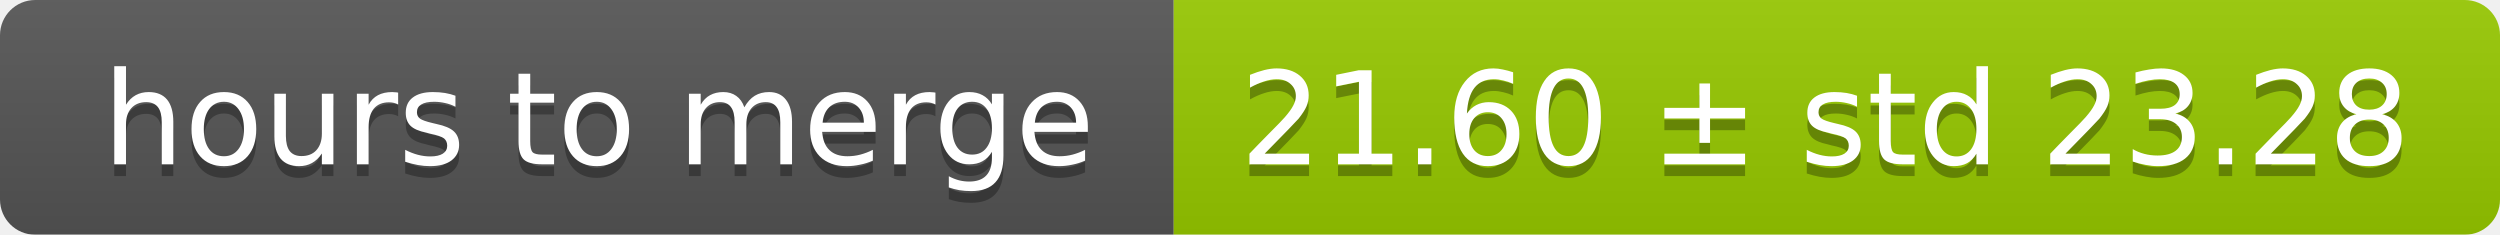
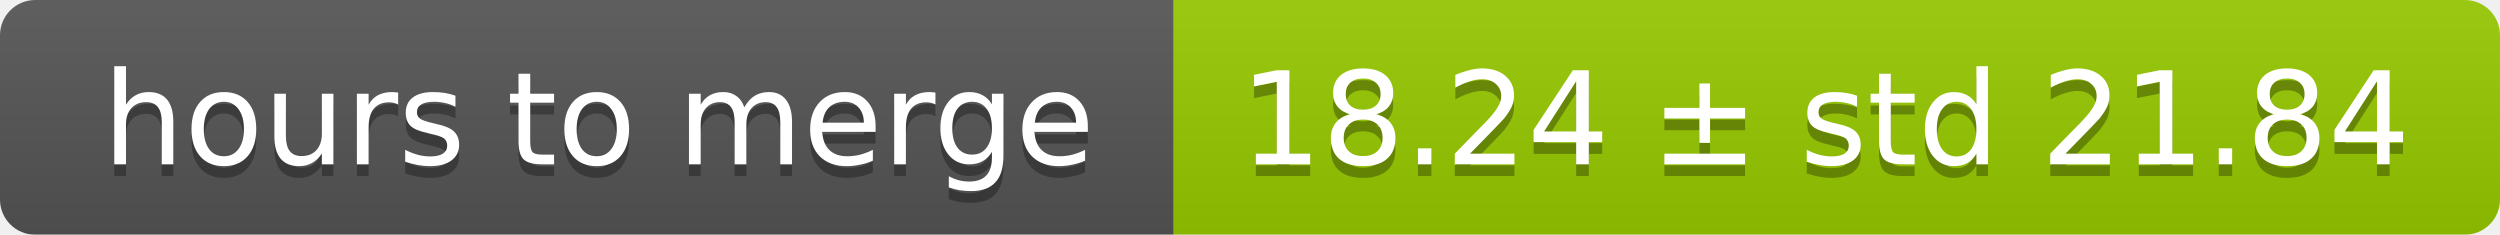
<svg xmlns="http://www.w3.org/2000/svg" width="213" height="20">
  <linearGradient id="smooth" x2="0" y2="100%">
    <stop offset="0" stop-color="#bbb" stop-opacity=".1" />
    <stop offset="1" stop-opacity=".1" />
  </linearGradient>
  <mask id="round">
    <rect width="213" height="20" rx="3" fill="#fff" />
  </mask>
  <g mask="url(#round)">
    <rect width="100" height="20" fill="#555" />
    <rect x="100" width="113" height="20" fill="#97ca00" />
    <rect width="213" height="20" fill="url(#smooth)" />
  </g>
  <g fill="#fff" text-anchor="middle" font-family="DejaVu Sans,Verdana,Geneva,sans-serif" font-size="11">
    <text x="51" y="15" fill="#010101" fill-opacity=".3">hours to merge</text>
    <text x="51" y="14">hours to merge</text>
-     <text x="155.5" y="15" fill="#010101" fill-opacity=".3">21.60 ± std 23.28</text>
-     <text x="155.5" y="14">21.60 ± std 23.28</text>
+     <text x="155.5" y="15" fill="#010101" fill-opacity=".3">18.24 ± std 21.84</text>
+     <text x="155.5" y="14">18.24 ± std 21.84</text>
  </g>
</svg>
